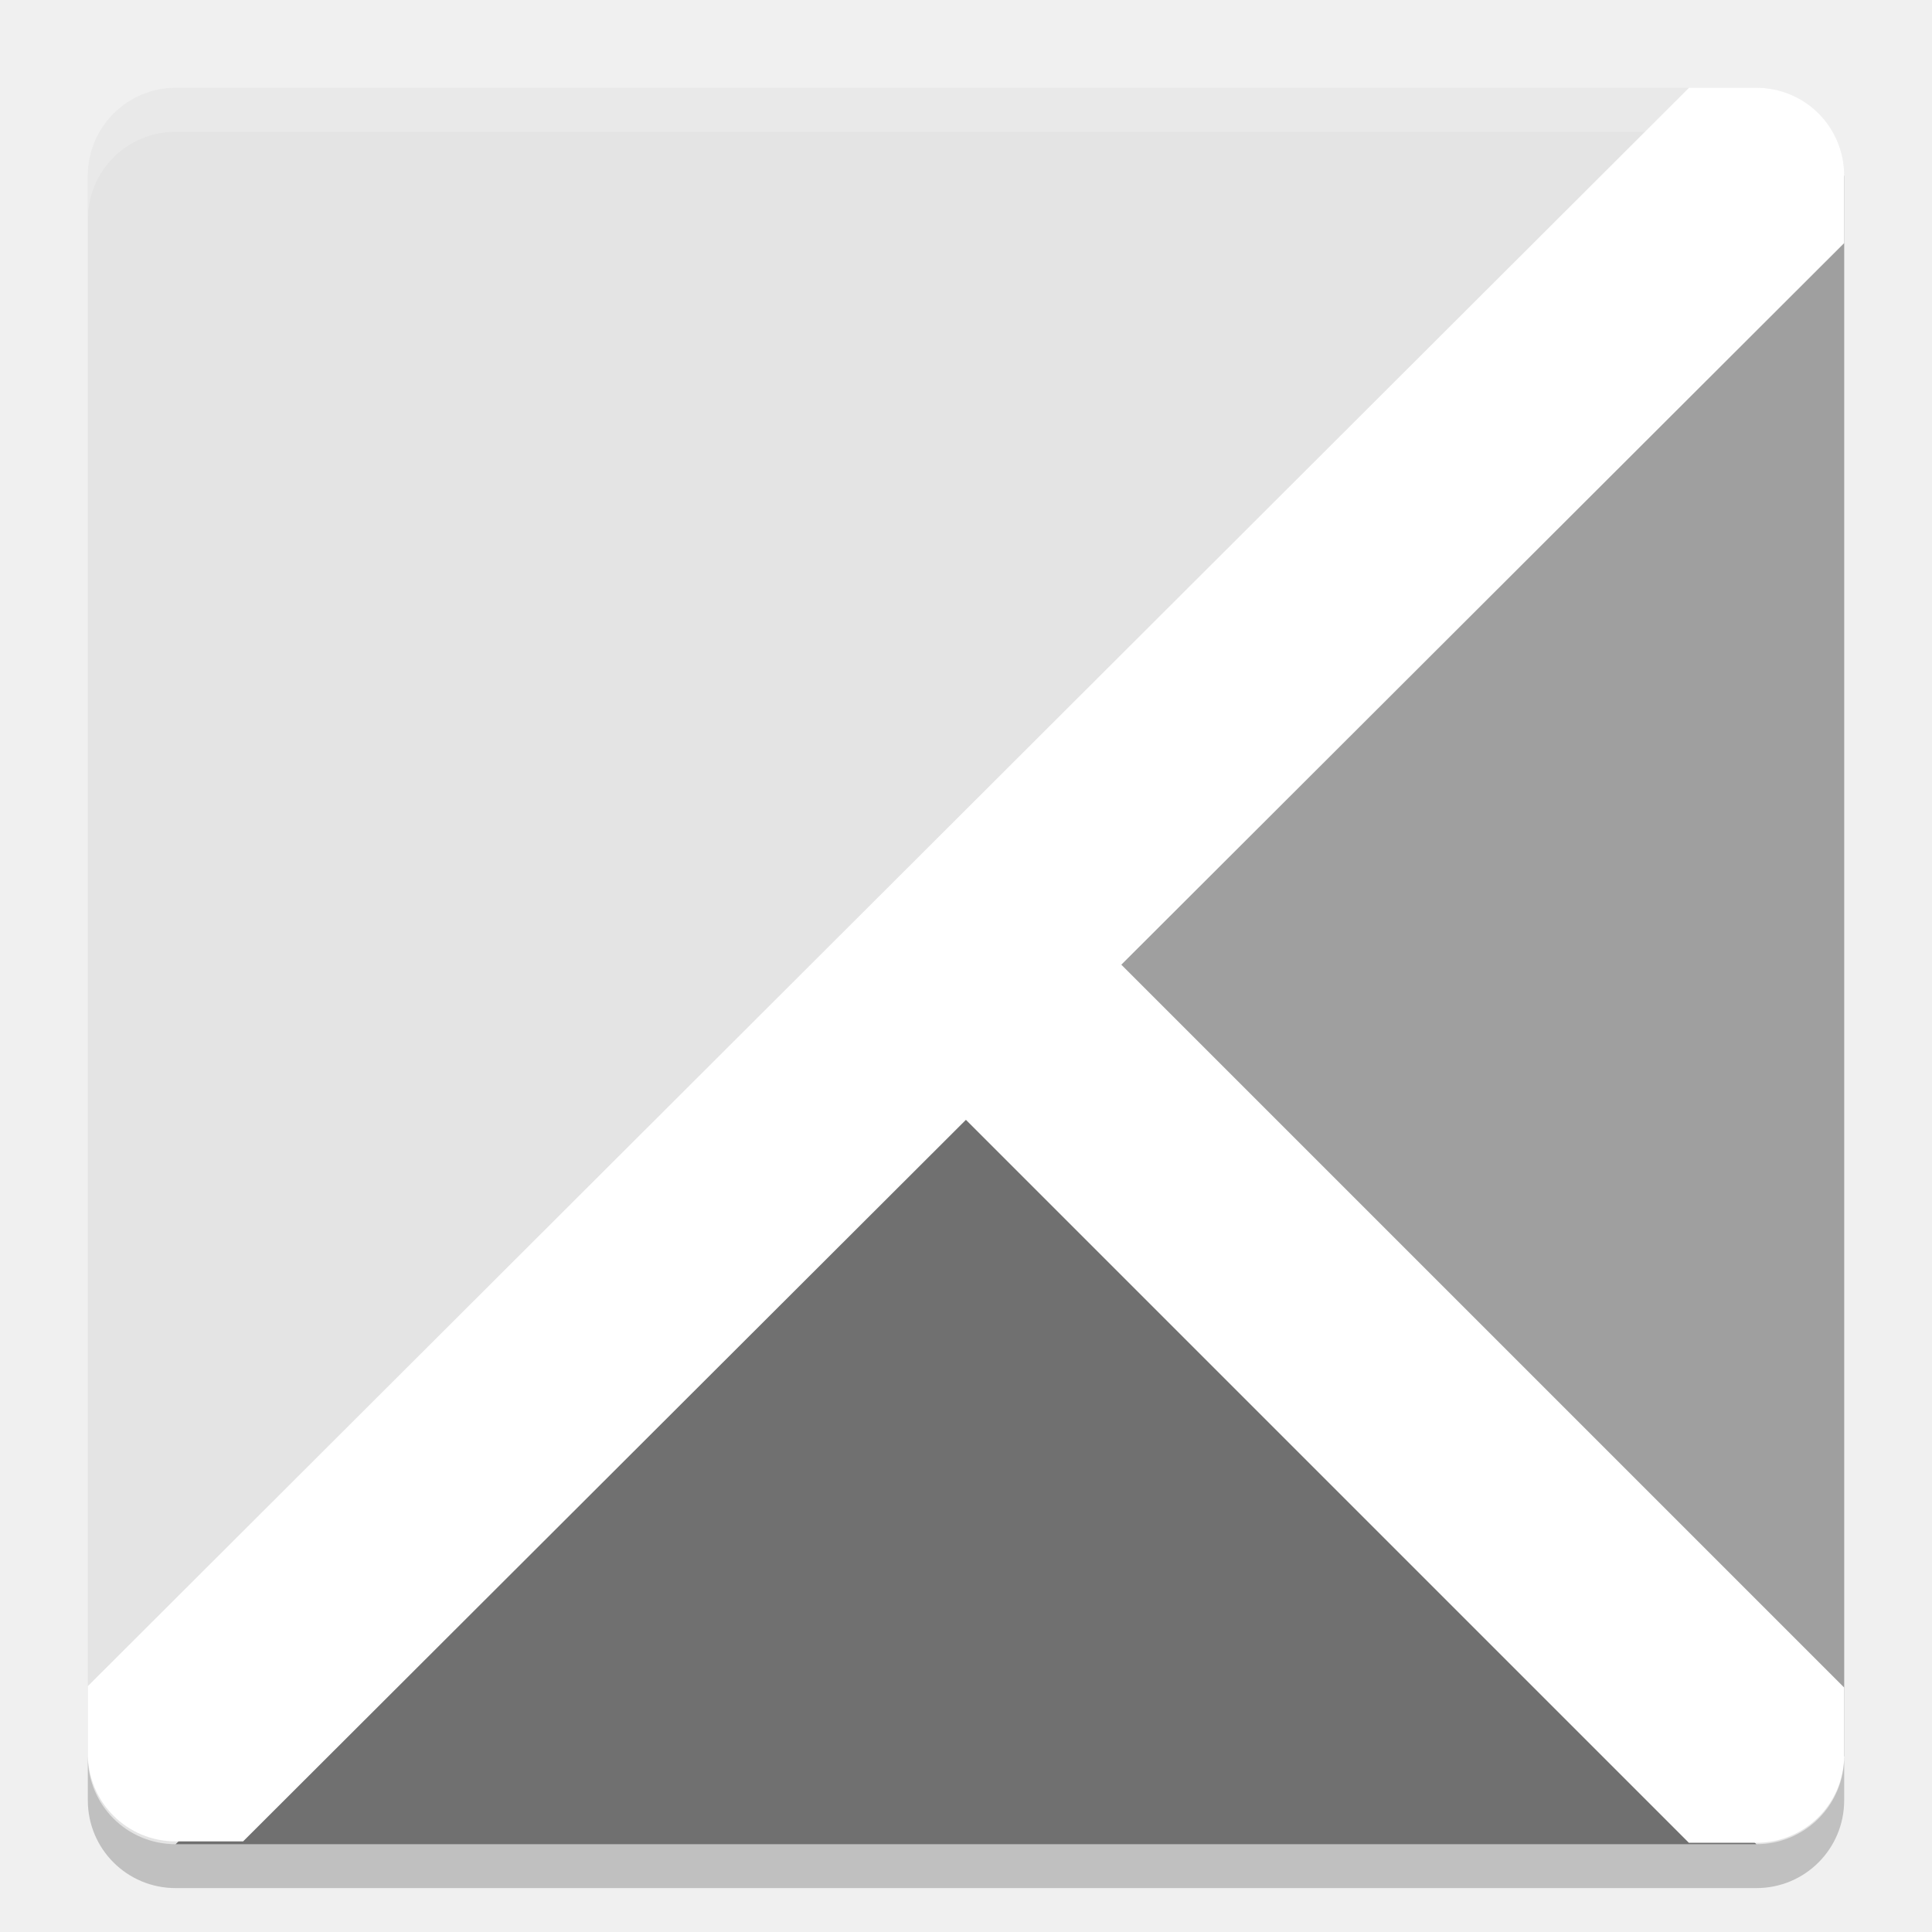
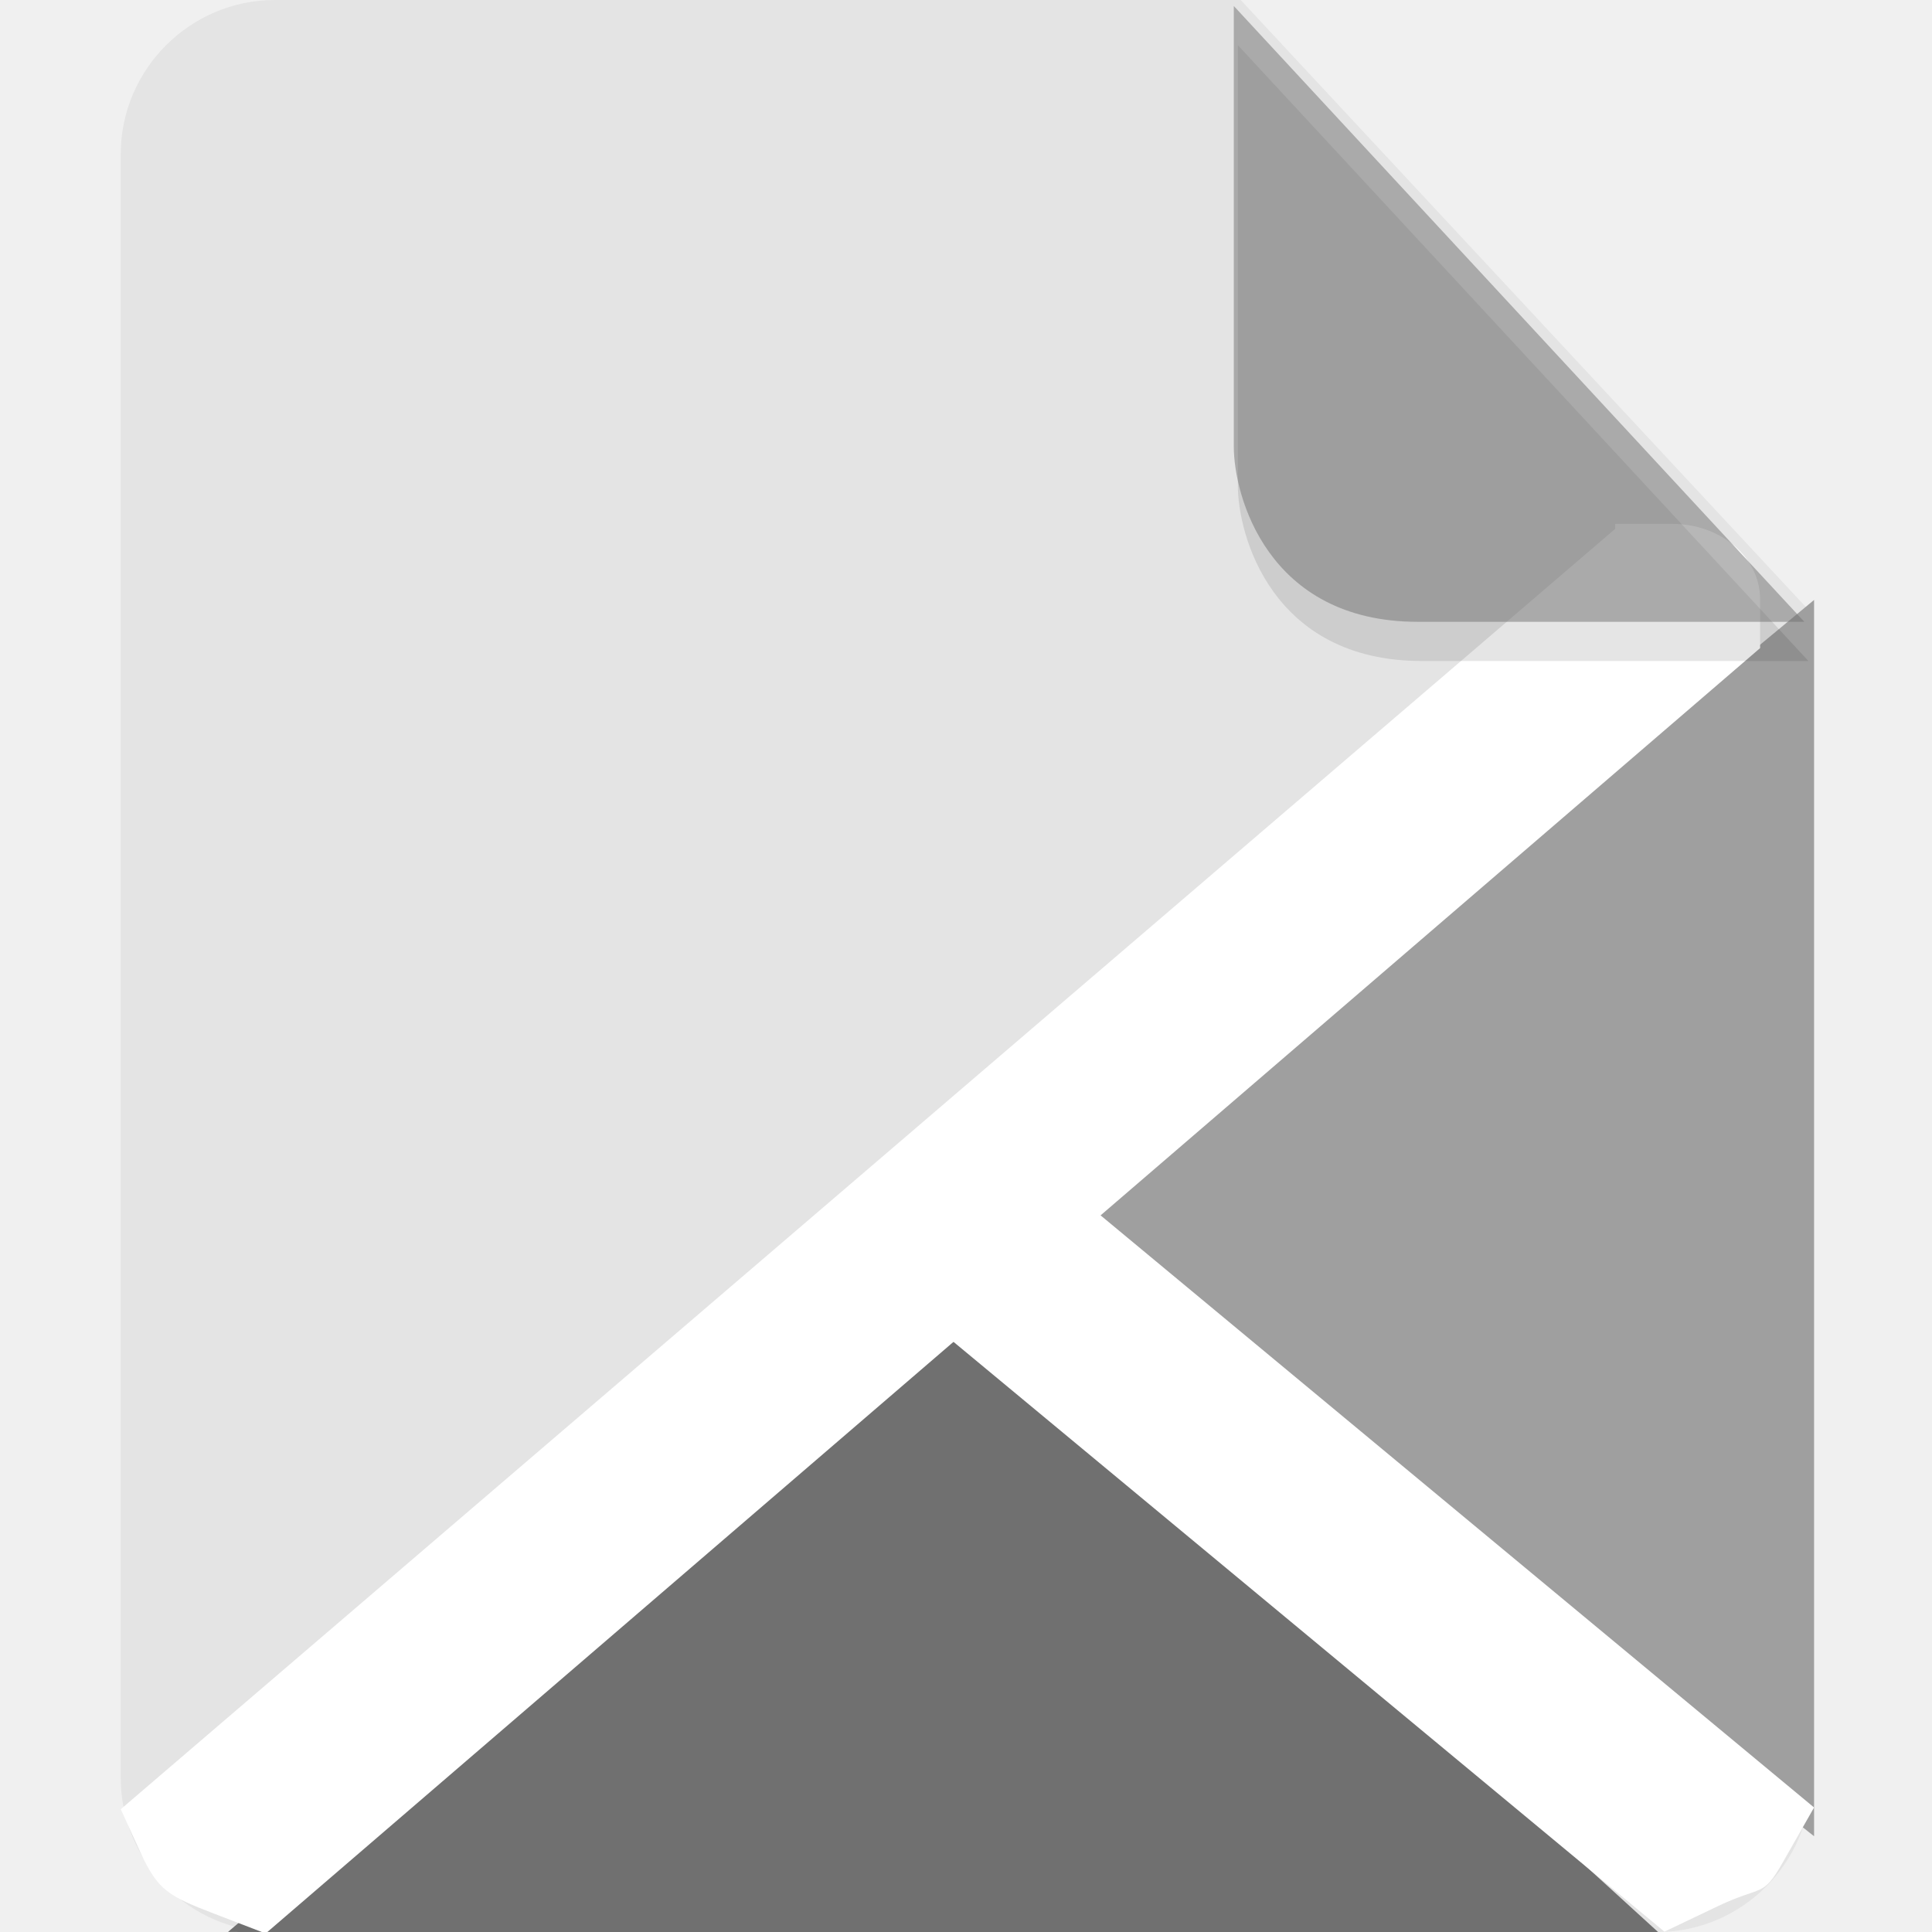
- <svg xmlns="http://www.w3.org/2000/svg" width="22" height="22" version="1.1" viewBox="0 0 44 44">
-   <rect style="fill:#e4e4e4" width="40" height="40" x="-42" y="-42" rx="2" ry="2" transform="matrix(0,-1,-1,0,0,0)" />
-   <path style="opacity:0.2;fill:#ffffff" d="m 4,2.001 c -1.108,0 -2,0.892 -2,2 l 0,1 c 0,-1.108 0.892,-2 2,-2 l 36,0 c 1.108,0 2,0.892 2,2 l 0,-1 c 0,-1.108 -0.892,-2 -2,-2 l -36,0 z" />
-   <path style="fill:#707070;fill-rule:evenodd" d="m 4,42.001 18,-18 18,18 z" />
-   <path style="fill:#9f9f9f;fill-rule:evenodd" d="m 42,40.001 -18,-18 18,-18 z" />
-   <path style="fill:#ffffff;fill-rule:evenodd" d="m 23.768,20.201 -3.535,3.537 18.23,18.23 1.537,0 c 1.108,0 2,-0.892 2,-2 l 0,-1.535 -18.232,-18.232 z" />
-   <path style="fill:#ffffff;fill-rule:evenodd" d="M 38.465,2.001 2,38.401 2,39.936 c 0,1.108 0.892,2 2,2 l 1.537,0 36.463,-36.4 0,-1.537 c 0,-1.108 -0.892,-2 -2,-2 l -1.535,0 z" />
-   <path style="opacity:0.2" d="m 4,43 c -1.108,0 -2,-0.892 -2,-2 l 0,-1 c 0,1.108 0.892,2 2,2 l 36,0 c 1.108,0 2,-0.892 2,-2 l 0,1 c 0,1.108 -0.892,2 -2,2 l -36,0 z" />
+ <svg xmlns="http://www.w3.org/2000/svg" id="_图层_1" data-name="图层_1" version="1.1" viewBox="0 0 128 128" width="22" height="22" xml:space="preserve">
+   <defs id="defs1">
+     <style id="style1">
+       .st0 {
+         fill: #0071e9;
+       }
+ 
+       .st1 {
+         fill: #fff;
+       }
+ 
+       .st2 {
+         fill: #5aaaff;
+         isolation: isolate;
+         opacity: .5;
+       }
+     </style>
+   </defs>
+   <path class="st0" d="M18.2,0c-5.6,0-10.2,4.6-10.2,10.2v107.6c0,5.6,4.6,10.2,10.2,10.2h91.6c5.6,0,10.2-4.6,10.2-10.2V40.6L82.2,0H18.2Z" id="path1" style="fill:#e4e4e4;fill-opacity:1" />
+   <g id="g3" transform="matrix(2.003342,0,0,1.662313,-0.01336676,28.44359)" style="display:inline">
+     <path style="fill:#707070;fill-rule:evenodd;fill-opacity:1" d="M 7.547,59.887 32,34.8 55.145,60.225 Z" id="path3" />
+     <path style="fill:#9f9f9f;fill-rule:evenodd;fill-opacity:1" d="M 60,56.074 34.8,32 60,6.8 Z" id="path4" />
+     <path style="fill:#ffffff;fill-rule:evenodd" d="m 34.476,29.4 -4.953,4.953 25.528,25.524 1.762,-1.013 c 1.5,-0.862 1.477,-0.317 2.159,-1.762 L 60,54.928 34.476,29.4 Z" id="path5" />
+     <path style="fill:#ffffff;fill-rule:evenodd;stroke-width:0.984" d="M 53.423,3.968 4,54.997 4.654,56.722 c 0.573,1.513 0.936,1.743 2.437,2.439 L 8.792,59.949 58.215,8.72 V 6.77 c 0,-1.663 -1.295,-3.002 -2.904,-3.002 H 53.423 Z" id="path6" />
+   </g>
+   <path class="st2" d="m 82.013,2.994 v 29.2 c 0,3.2 2.2,11.6 12.2,11.6 h 25.6 z" id="path2" style="fill:#000000;fill-opacity:0.2" />
+   <path class="st2" d="M 81.743,0.398 V 29.598 c 0,3.2 2.2,11.6 12.2,11.6 h 25.6 z" id="path2-6" style="opacity:0.5;isolation:isolate;fill:#707070;fill-opacity:1" />
</svg>
